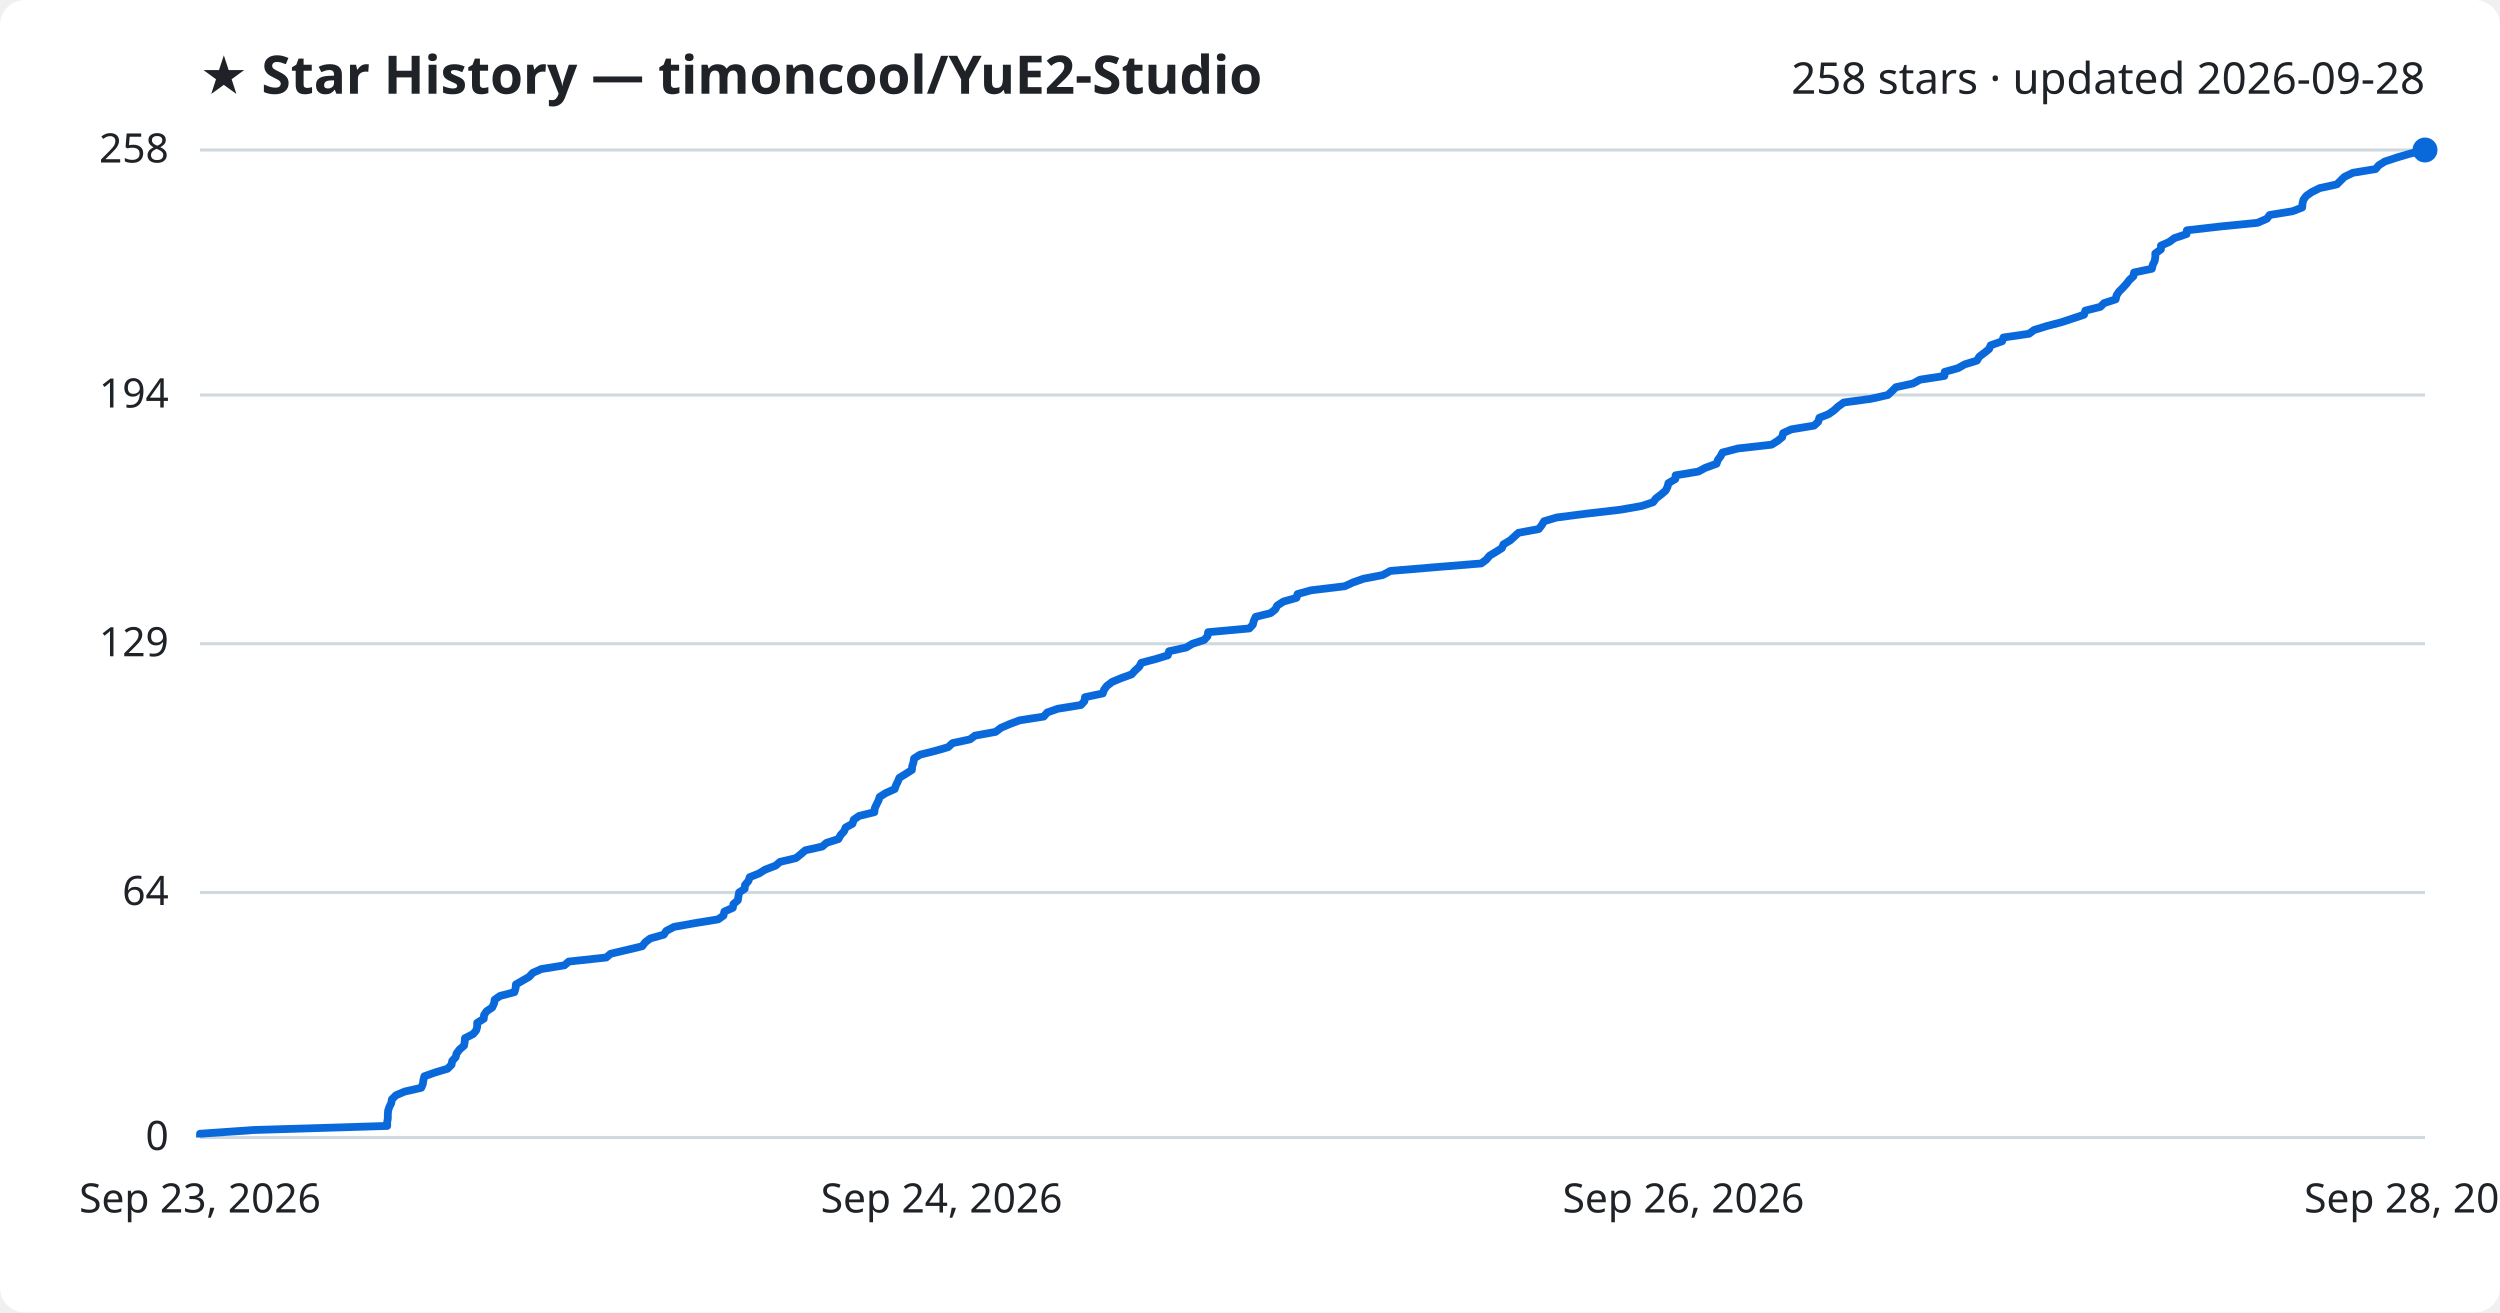
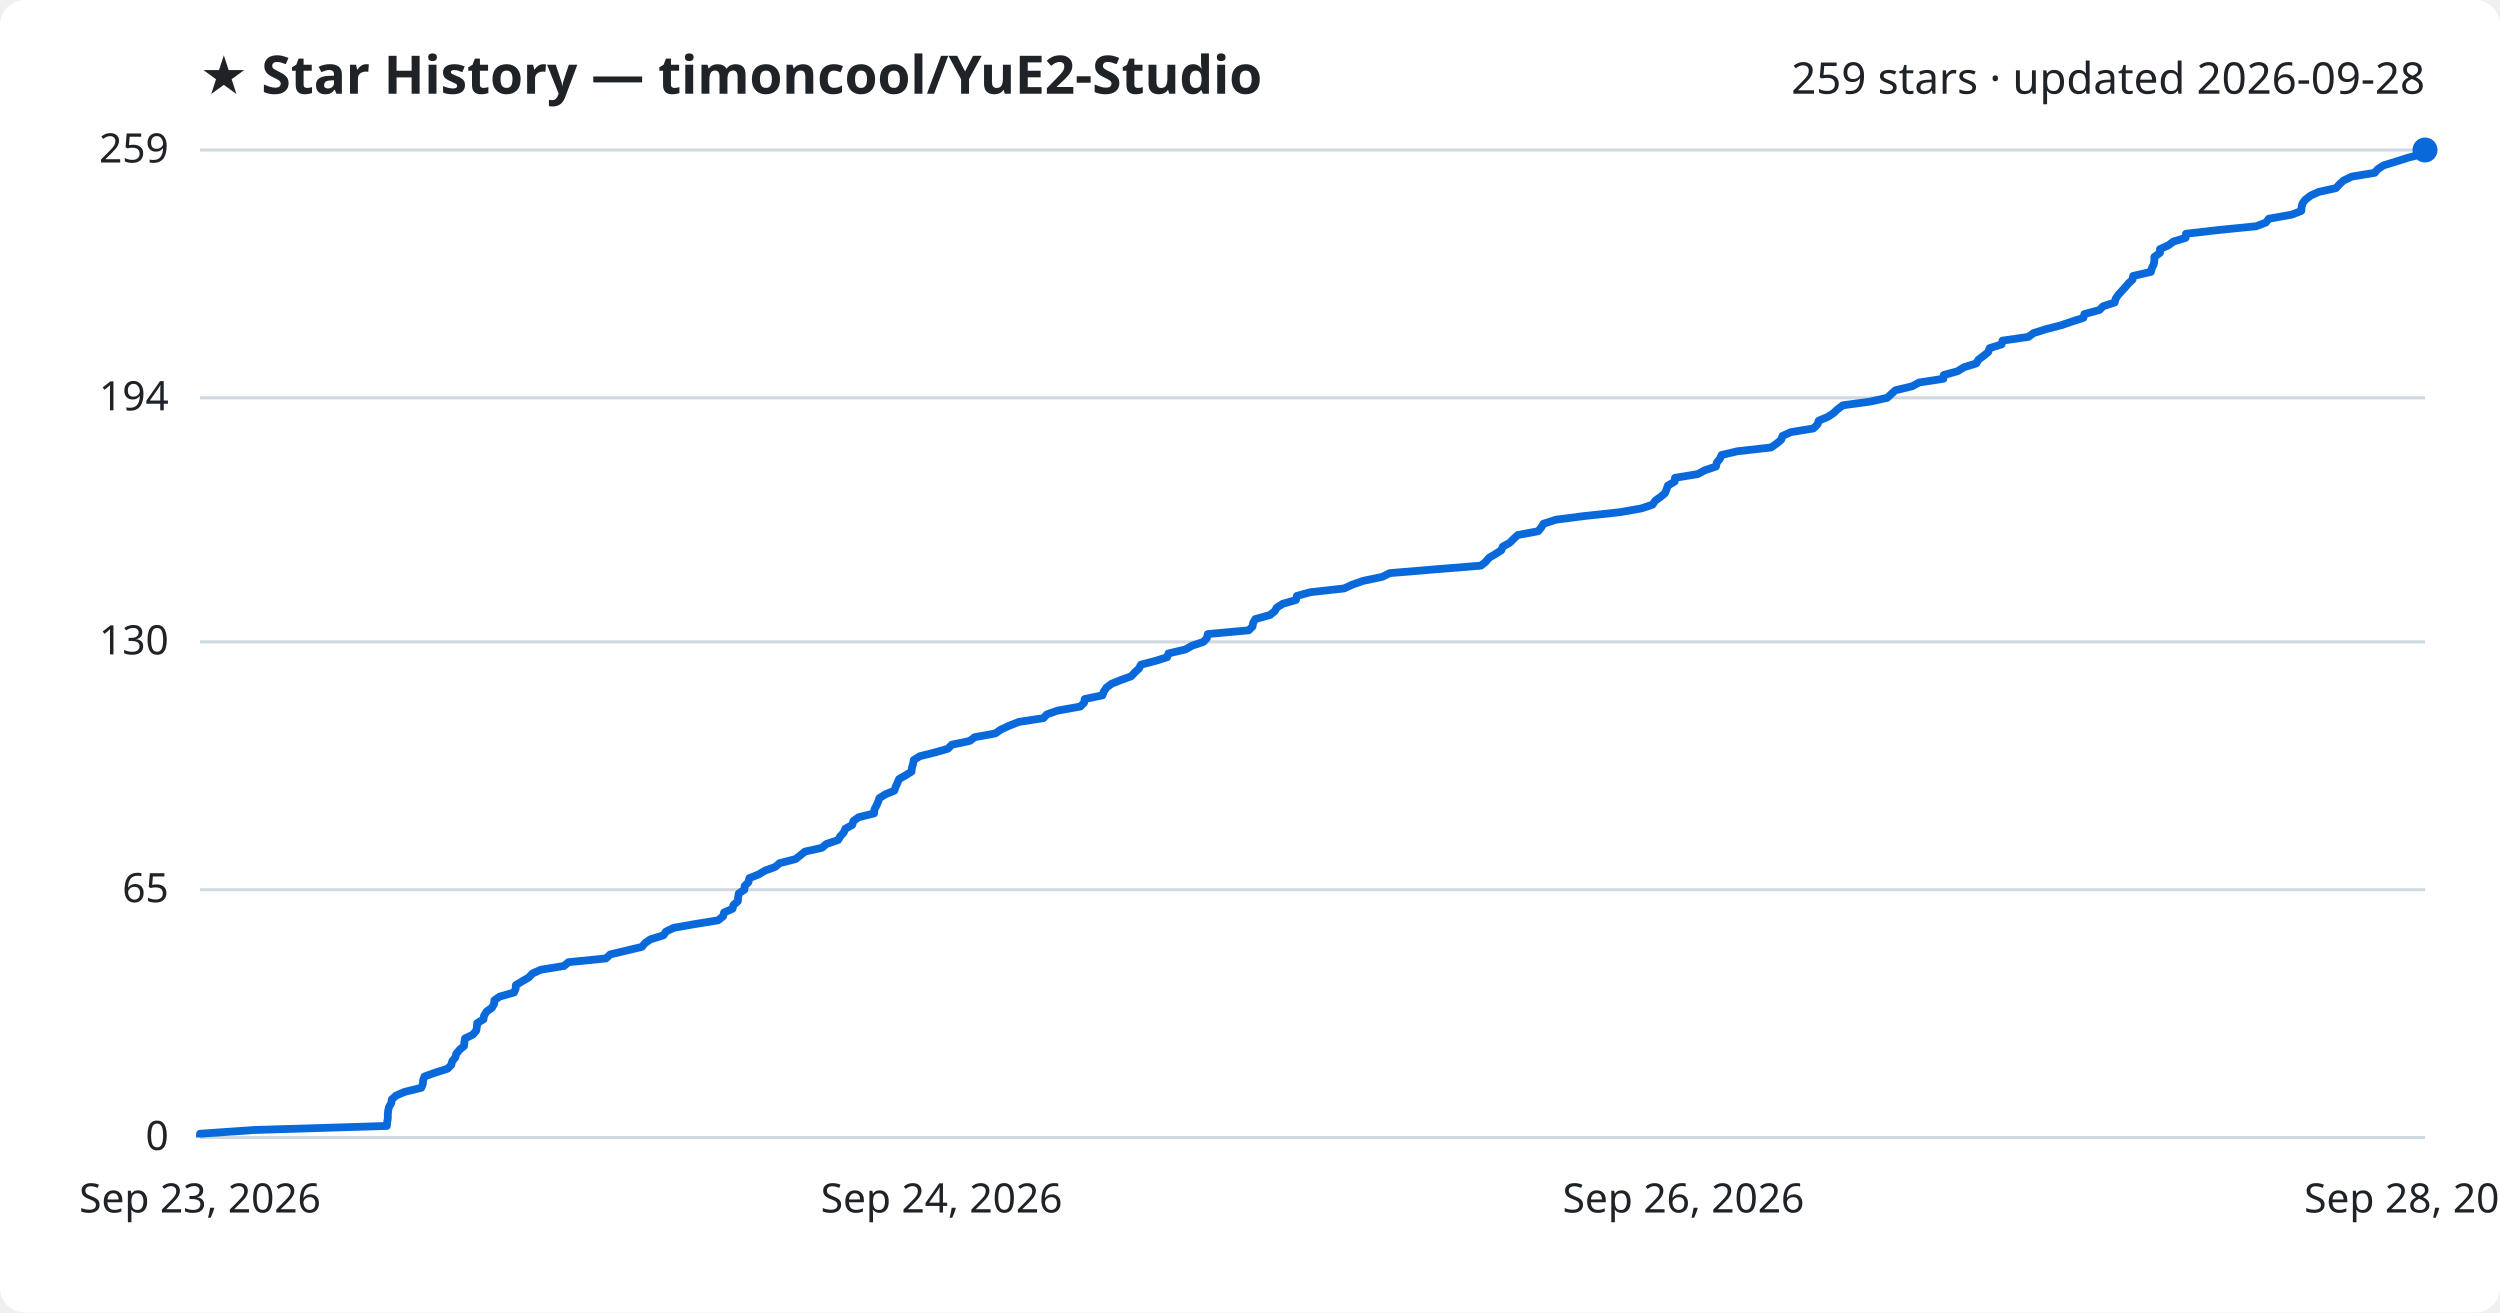
<svg xmlns="http://www.w3.org/2000/svg" viewBox="0 0 800 420" font-family="Segoe UI, sans-serif">
  <rect width="800" height="420" fill="#ffffff" rx="8" />
  <text x="64" y="30" fill="#1f2328" font-size="17" font-weight="700">★ Star History — timoncool/YuE2-Studio</text>
-   <text x="776" y="30" fill="#1f2328" font-size="14" text-anchor="end">258 stars · updated 2026-09-28</text>
+   <text x="776" y="30" fill="#1f2328" font-size="14" text-anchor="end">259 stars · updated 2026-09-28</text>
  <line x1="64" y1="364.0" x2="776" y2="364.0" stroke="#d1d9e0" stroke-width="1" />
  <text x="54" y="368.0" fill="#1f2328" font-size="13" text-anchor="end">0</text>
-   <line x1="64" y1="285.6" x2="776" y2="285.6" stroke="#d1d9e0" stroke-width="1" />
-   <text x="54" y="289.6" fill="#1f2328" font-size="13" text-anchor="end">64</text>
-   <line x1="64" y1="206.0" x2="776" y2="206.0" stroke="#d1d9e0" stroke-width="1" />
-   <text x="54" y="210.0" fill="#1f2328" font-size="13" text-anchor="end">129</text>
-   <line x1="64" y1="126.4" x2="776" y2="126.4" stroke="#d1d9e0" stroke-width="1" />
-   <text x="54" y="130.4" fill="#1f2328" font-size="13" text-anchor="end">194</text>
+   <line x1="64" y1="284.7" x2="776" y2="284.7" stroke="#d1d9e0" stroke-width="1" />
+   <text x="54" y="288.7" fill="#1f2328" font-size="13" text-anchor="end">65</text>
+   <line x1="64" y1="205.4" x2="776" y2="205.4" stroke="#d1d9e0" stroke-width="1" />
+   <text x="54" y="209.4" fill="#1f2328" font-size="13" text-anchor="end">130</text>
+   <line x1="64" y1="127.3" x2="776" y2="127.3" stroke="#d1d9e0" stroke-width="1" />
+   <text x="54" y="131.3" fill="#1f2328" font-size="13" text-anchor="end">194</text>
  <line x1="64" y1="48.0" x2="776" y2="48.0" stroke="#d1d9e0" stroke-width="1" />
-   <text x="54" y="52.0" fill="#1f2328" font-size="13" text-anchor="end">258</text>
-   <path d="M64.0,364.0 L64.0,362.8 L81.3,361.6 L123.9,360.3 L123.9,359.1 L124.1,357.9 L124.1,356.7 L124.2,355.4 L124.6,354.2 L125.2,353.0 L125.4,351.8 L126.7,350.5 L129.5,349.3 L134.8,348.1 L135.3,346.9 L135.5,345.6 L135.8,344.4 L139.2,343.2 L143.2,342.0 L144.5,340.7 L144.7,339.5 L145.8,338.3 L146.1,337.1 L147.1,335.8 L148.5,334.6 L148.7,333.4 L148.8,332.2 L151.4,330.9 L152.4,329.7 L152.7,328.5 L152.7,327.3 L154.8,326.0 L154.9,324.8 L155.7,323.6 L157.5,322.4 L158.1,321.1 L158.3,319.9 L160.0,318.7 L164.6,317.5 L165.0,316.2 L165.1,315.0 L167.2,313.8 L169.3,312.6 L170.5,311.3 L173.2,310.1 L180.6,308.9 L182.0,307.7 L194.0,306.4 L195.4,305.2 L200.5,304.0 L205.5,302.8 L206.5,301.5 L208.1,300.3 L212.4,299.1 L213.2,297.9 L215.7,296.6 L222.4,295.4 L229.8,294.2 L231.5,293.0 L231.8,291.7 L234.5,290.5 L234.7,289.3 L236.1,288.1 L236.3,286.8 L236.5,285.6 L238.3,284.4 L238.4,283.2 L239.5,281.9 L239.9,280.7 L242.9,279.5 L244.8,278.3 L248.2,277.0 L249.6,275.8 L254.7,274.6 L256.2,273.4 L257.7,272.1 L263.1,270.9 L264.5,269.7 L268.3,268.5 L269.0,267.2 L270.1,266.0 L270.6,264.8 L272.8,263.6 L273.2,262.3 L274.9,261.1 L279.8,259.9 L279.9,258.7 L280.5,257.4 L281.1,256.2 L281.5,255.0 L283.4,253.8 L286.3,252.5 L286.7,251.3 L287.3,250.1 L287.8,248.9 L289.9,247.6 L291.8,246.4 L291.9,245.2 L292.3,244.0 L292.5,242.7 L294.4,241.5 L299.2,240.3 L303.4,239.1 L304.8,237.8 L310.4,236.6 L312.0,235.4 L318.6,234.2 L320.3,232.9 L323.1,231.7 L326.3,230.5 L334.0,229.3 L335.1,228.0 L338.5,226.8 L345.9,225.6 L347.0,224.4 L347.2,223.1 L352.9,221.9 L353.3,220.7 L354.2,219.5 L355.9,218.2 L358.8,217.0 L362.1,215.8 L363.2,214.6 L364.6,213.3 L365.2,212.1 L369.8,210.9 L373.7,209.7 L374.1,208.4 L379.6,207.2 L381.6,206.0 L385.3,204.8 L386.4,203.6 L386.6,202.3 L399.8,201.1 L400.9,199.9 L401.2,198.7 L401.8,197.4 L406.6,196.2 L408.1,195.0 L408.7,193.8 L410.7,192.5 L414.9,191.3 L415.2,190.1 L419.5,188.9 L430.3,187.6 L432.9,186.4 L436.3,185.2 L442.5,184.0 L444.9,182.7 L459.3,181.5 L474.0,180.3 L475.6,179.1 L476.7,177.8 L478.7,176.6 L480.6,175.4 L481.1,174.2 L483.3,172.9 L484.6,171.7 L485.9,170.5 L492.4,169.3 L493.4,168.0 L494.1,166.8 L498.1,165.6 L507.4,164.4 L518.6,163.1 L525.4,161.9 L529.0,160.7 L529.9,159.5 L531.6,158.2 L533.0,157.0 L533.6,155.8 L533.9,154.6 L536.1,153.3 L536.2,152.1 L543.5,150.9 L545.7,149.7 L549.3,148.4 L549.7,147.2 L550.6,146.0 L551.2,144.8 L556.2,143.5 L566.9,142.3 L568.8,141.1 L570.3,139.9 L570.6,138.6 L573.2,137.4 L580.5,136.2 L581.8,135.0 L582.2,133.7 L585.2,132.5 L586.9,131.3 L588.2,130.1 L590.0,128.8 L598.8,127.6 L604.1,126.4 L605.4,125.2 L606.7,123.9 L612.2,122.7 L614.4,121.5 L622.2,120.3 L622.3,119.0 L626.6,117.8 L628.7,116.6 L632.6,115.4 L633.4,114.1 L635.0,112.9 L636.5,111.7 L637.0,110.5 L640.7,109.2 L641.1,108.0 L649.3,106.8 L650.9,105.6 L655.1,104.3 L659.7,103.1 L663.3,101.9 L666.9,100.7 L667.3,99.4 L672.1,98.2 L673.3,97.0 L677.0,95.8 L677.3,94.5 L678.1,93.3 L679.3,92.1 L680.4,90.9 L681.4,89.6 L682.7,88.4 L682.9,87.2 L688.6,86.0 L688.9,84.7 L689.5,83.5 L689.7,82.3 L689.7,81.1 L691.5,79.8 L691.5,78.6 L694.2,77.4 L695.8,76.2 L699.7,74.9 L699.8,73.7 L710.3,72.5 L722.4,71.3 L725.4,70.0 L726.3,68.8 L733.6,67.6 L736.7,66.4 L736.8,65.1 L737.1,63.9 L738.0,62.7 L739.7,61.5 L742.3,60.2 L747.8,59.0 L749.0,57.8 L750.2,56.6 L752.9,55.3 L760.2,54.1 L761.2,52.9 L763.1,51.7 L767.0,50.4 L771.1,49.2 L776.0,48.0 L776.0,48.0" fill="none" stroke="#0969da" stroke-width="2.5" stroke-linejoin="round" />
+   <text x="54" y="52.0" fill="#1f2328" font-size="13" text-anchor="end">259</text>
+   <path d="M64.0,364.0 L64.0,362.8 L81.3,361.6 L123.8,360.3 L123.9,359.1 L124.1,357.9 L124.1,356.7 L124.2,355.5 L124.5,354.2 L125.2,353.0 L125.4,351.8 L126.7,350.6 L129.5,349.4 L134.8,348.1 L135.3,346.9 L135.4,345.7 L135.8,344.5 L139.1,343.3 L143.2,342.0 L144.4,340.8 L144.7,339.6 L145.7,338.4 L146.0,337.2 L147.1,335.9 L148.5,334.7 L148.6,333.5 L148.8,332.3 L151.3,331.1 L152.4,329.8 L152.6,328.6 L152.7,327.4 L154.7,326.2 L154.9,325.0 L155.7,323.7 L157.4,322.5 L158.1,321.3 L158.2,320.1 L159.9,318.9 L164.5,317.6 L165.0,316.4 L165.1,315.2 L167.1,314.0 L169.2,312.8 L170.4,311.5 L173.1,310.3 L180.5,309.1 L181.9,307.9 L193.9,306.7 L195.3,305.4 L200.4,304.2 L205.4,303.0 L206.4,301.8 L208.1,300.6 L212.3,299.3 L213.1,298.1 L215.6,296.9 L222.4,295.7 L229.8,294.5 L231.4,293.2 L231.7,292.0 L234.4,290.8 L234.7,289.6 L236.1,288.4 L236.2,287.1 L236.4,285.9 L238.2,284.7 L238.3,283.5 L239.5,282.3 L239.8,281.0 L242.8,279.8 L244.8,278.6 L248.1,277.4 L249.5,276.2 L254.6,274.9 L256.1,273.7 L257.6,272.5 L263.0,271.3 L264.4,270.1 L268.2,268.8 L268.9,267.6 L270.0,266.4 L270.5,265.2 L272.7,264.0 L273.1,262.7 L274.8,261.5 L279.7,260.3 L279.8,259.1 L280.4,257.9 L281.0,256.6 L281.4,255.4 L283.3,254.2 L286.2,253.0 L286.6,251.8 L287.2,250.5 L287.7,249.3 L289.8,248.1 L291.7,246.9 L291.8,245.7 L292.2,244.4 L292.4,243.2 L294.3,242.0 L299.1,240.8 L303.3,239.6 L304.6,238.3 L310.3,237.1 L311.9,235.9 L318.5,234.7 L320.2,233.5 L323.0,232.2 L326.1,231.0 L333.9,229.8 L335.0,228.6 L338.4,227.4 L345.7,226.1 L346.9,224.9 L347.1,223.7 L352.8,222.5 L353.2,221.3 L354.1,220.0 L355.7,218.8 L358.7,217.6 L362.0,216.4 L363.1,215.2 L364.5,213.9 L365.1,212.7 L369.7,211.5 L373.5,210.3 L373.9,209.1 L379.4,207.8 L381.5,206.6 L385.1,205.4 L386.2,204.2 L386.5,202.9 L399.6,201.7 L400.8,200.5 L401.0,199.3 L401.7,198.1 L406.4,196.8 L407.9,195.6 L408.6,194.4 L410.5,193.2 L414.7,192.0 L415.0,190.7 L419.3,189.5 L430.1,188.3 L432.7,187.1 L436.1,185.9 L442.3,184.6 L444.7,183.4 L459.1,182.2 L473.9,181.0 L475.4,179.8 L476.5,178.5 L478.5,177.3 L480.4,176.1 L480.9,174.9 L483.1,173.7 L484.4,172.4 L485.7,171.2 L492.2,170.0 L493.2,168.8 L493.9,167.6 L497.9,166.3 L507.2,165.1 L518.4,163.9 L525.2,162.7 L528.8,161.5 L529.7,160.2 L531.4,159.0 L532.8,157.8 L533.3,156.6 L533.7,155.4 L535.9,154.1 L536.0,152.9 L543.3,151.7 L545.5,150.5 L549.1,149.3 L549.4,148.0 L550.4,146.8 L550.9,145.6 L556.0,144.4 L566.7,143.2 L568.6,141.9 L570.0,140.7 L570.4,139.5 L573.0,138.3 L580.3,137.1 L581.6,135.8 L582.0,134.6 L584.9,133.4 L586.7,132.2 L588.0,131.0 L589.7,129.7 L598.5,128.5 L603.9,127.3 L605.2,126.1 L606.5,124.9 L611.9,123.6 L614.1,122.4 L621.9,121.2 L622.0,120.0 L626.4,118.8 L628.5,117.5 L632.4,116.3 L633.1,115.1 L634.7,113.9 L636.2,112.7 L636.7,111.4 L640.5,110.2 L640.8,109.0 L649.1,107.8 L650.7,106.6 L654.8,105.3 L659.5,104.1 L663.0,102.9 L666.7,101.7 L667.0,100.5 L671.8,99.2 L673.0,98.0 L676.7,96.8 L677.0,95.6 L677.8,94.4 L679.0,93.1 L680.1,91.9 L681.1,90.7 L682.4,89.5 L682.6,88.3 L688.3,87.0 L688.6,85.8 L689.2,84.6 L689.4,83.4 L689.4,82.2 L691.2,80.9 L691.2,79.7 L693.9,78.5 L695.5,77.3 L699.4,76.1 L699.5,74.8 L710.0,73.6 L722.0,72.4 L725.1,71.2 L726.0,70.0 L733.3,68.7 L736.4,67.5 L736.5,66.3 L736.8,65.1 L737.7,63.9 L739.4,62.6 L742.0,61.4 L747.5,60.2 L748.6,59.0 L749.9,57.8 L752.6,56.5 L759.9,55.3 L760.9,54.1 L762.8,52.9 L766.7,51.7 L770.8,50.4 L775.6,49.2 L776.0,48.0 L776.0,48.0" fill="none" stroke="#0969da" stroke-width="2.5" stroke-linejoin="round" />
  <circle cx="776.0" cy="48.0" r="4" fill="#0969da" />
  <text x="64.0" y="388" fill="#1f2328" font-size="13" text-anchor="middle">Sep 23, 2026</text>
  <text x="301.3" y="388" fill="#1f2328" font-size="13" text-anchor="middle">Sep 24, 2026</text>
  <text x="538.7" y="388" fill="#1f2328" font-size="13" text-anchor="middle">Sep 26, 2026</text>
  <text x="776.0" y="388" fill="#1f2328" font-size="13" text-anchor="middle">Sep 28, 2026</text>
</svg>
